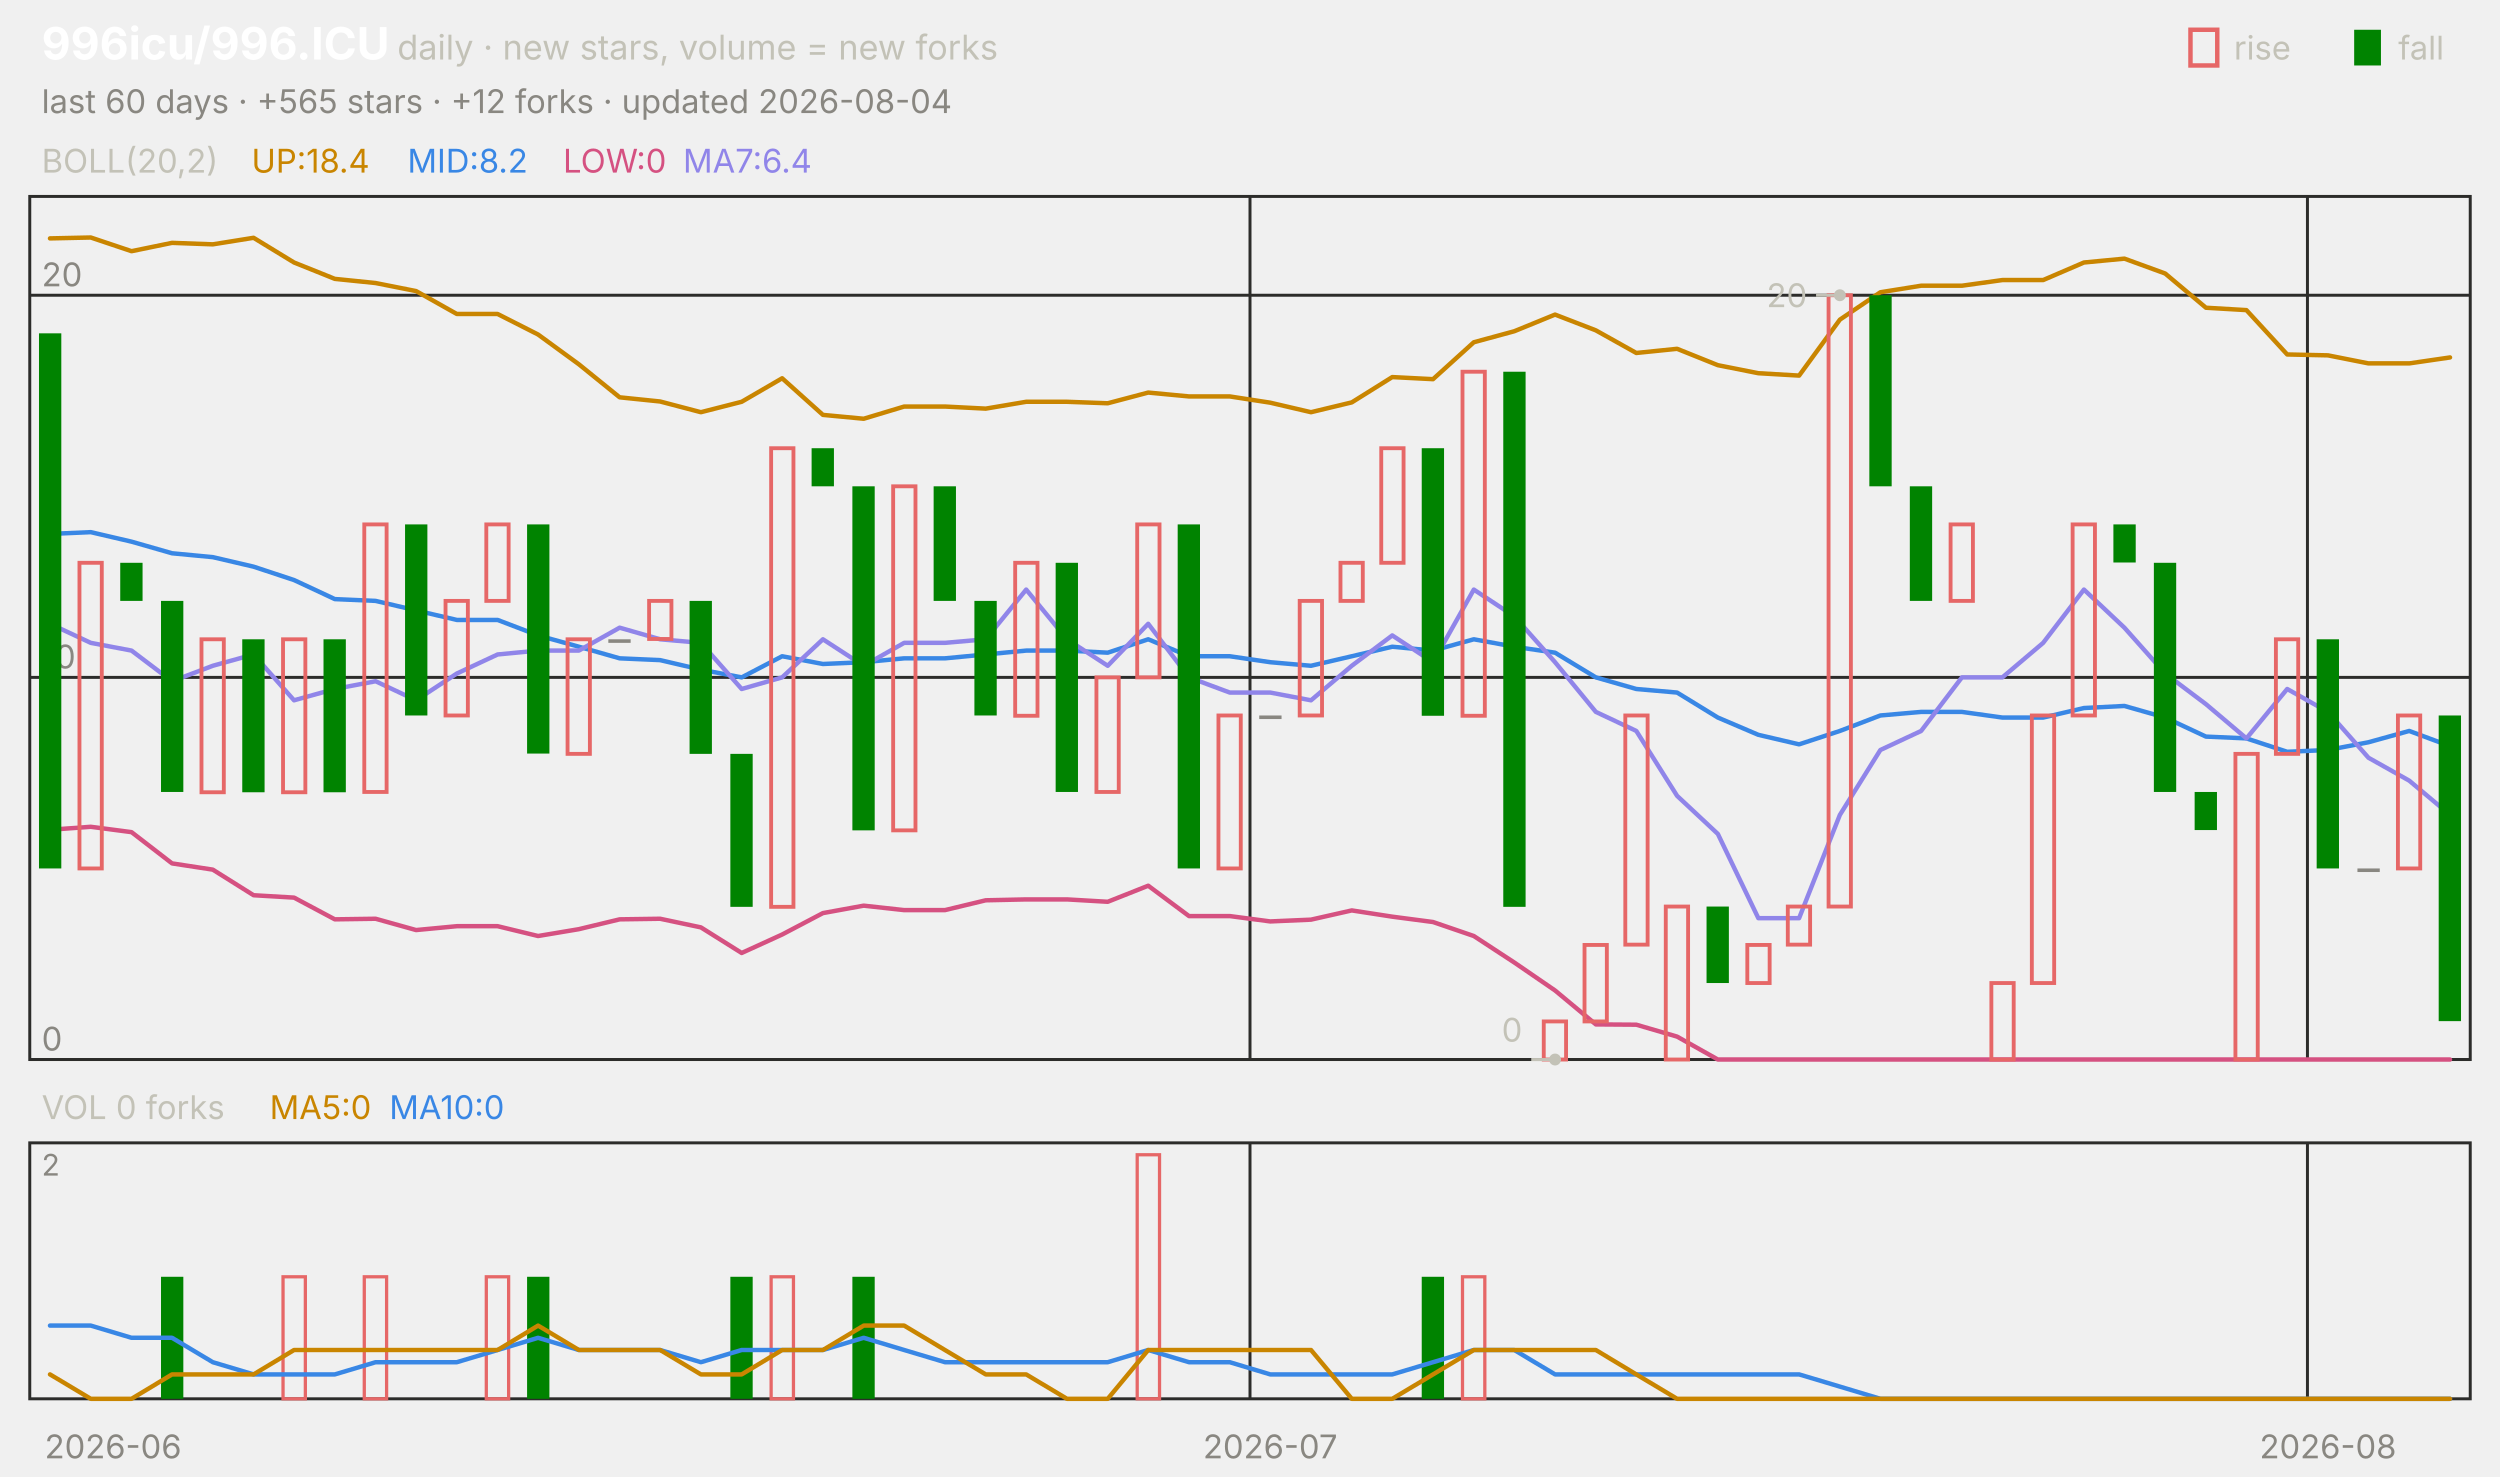
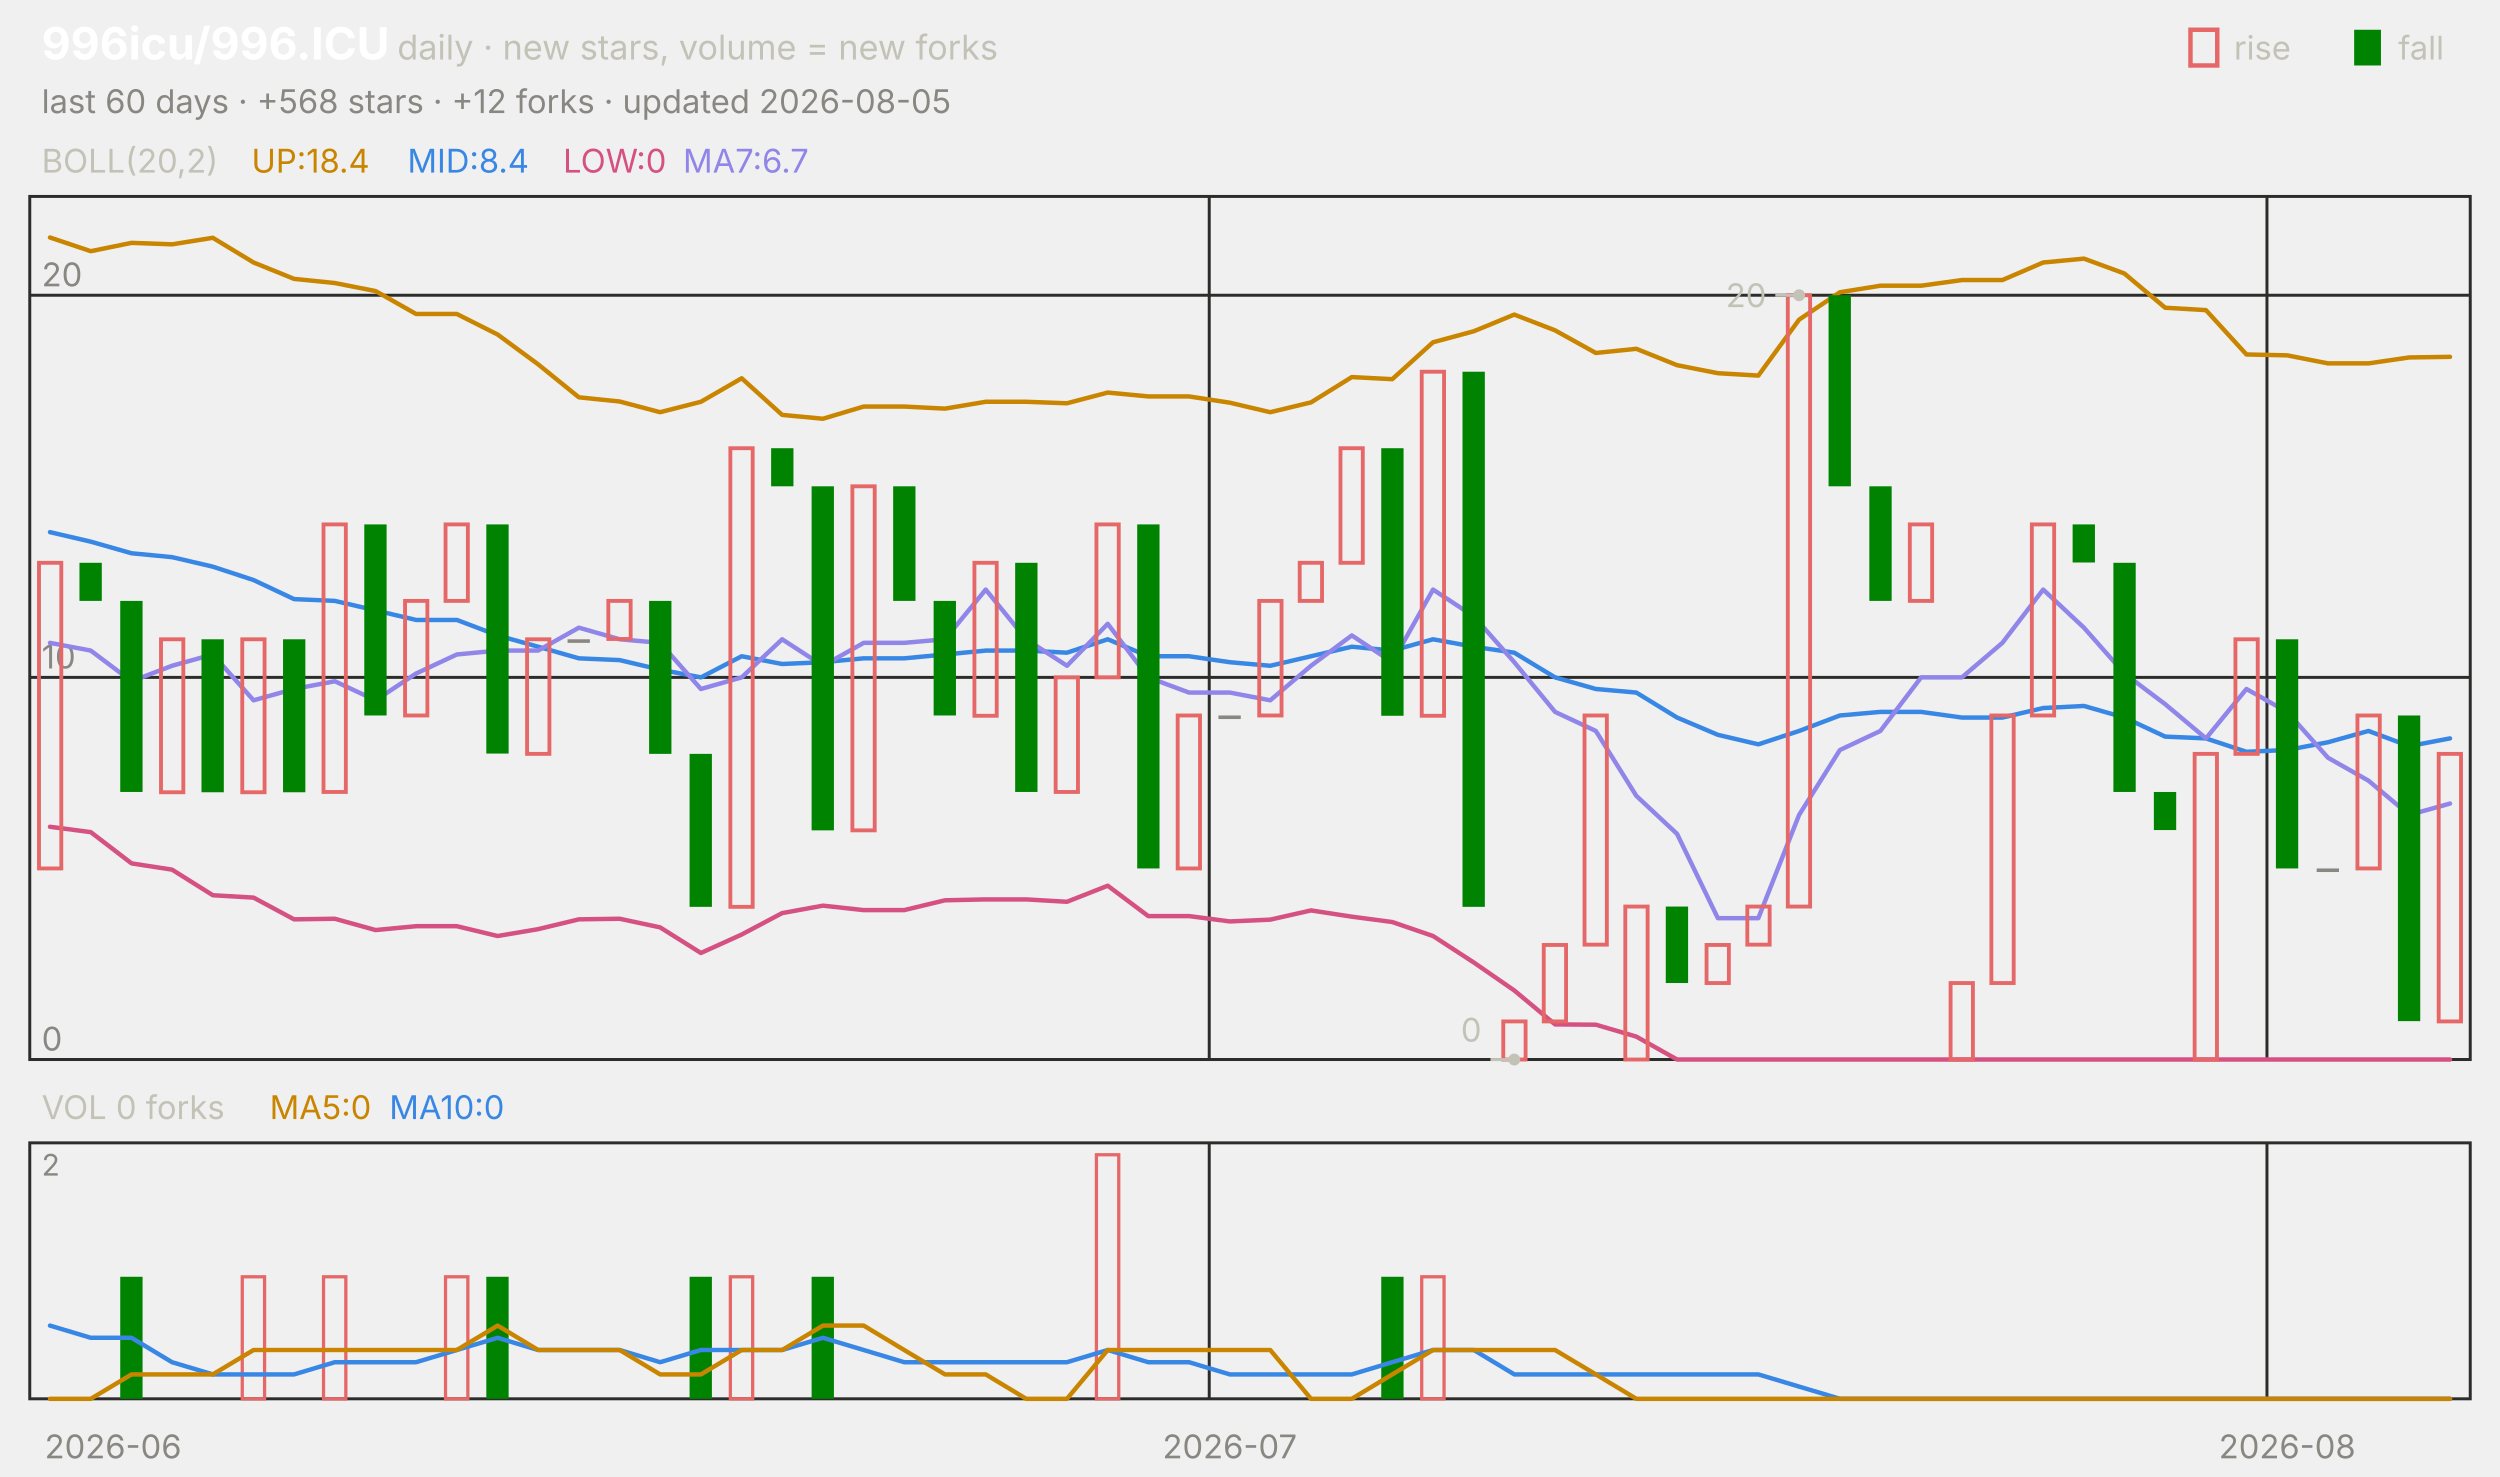
<svg xmlns="http://www.w3.org/2000/svg" viewBox="0 0 840 496" width="840" height="496" font-family="-apple-system,'Segoe UI',system-ui,sans-serif" role="img" aria-label="996icu/996.ICU candlestick chart">
  <text x="14.0" y="20.0" font-size="15" fill="#ffffff" font-weight="650">996icu/996.ICU</text>
  <text x="133.5" y="20.0" font-size="11.5" fill="#c3c2b7">daily · new stars, volume = new forks</text>
  <text x="805.8" y="20.0" font-size="11.0" fill="#c3c2b7">fall</text>
  <rect x="791" y="10" width="9" height="12" fill="#008300" />
  <text x="750.6" y="20.0" font-size="11.0" fill="#c3c2b7">rise</text>
  <rect x="736" y="10" width="9" height="12" fill="none" stroke="#e66767" stroke-width="1.5" />
-   <text x="14.0" y="38.0" font-size="11.0" fill="#898781">last 60 days · +565 stars · +12 forks · updated 2026-08-04</text>
+   <text x="14.0" y="38.0" font-size="11.0" fill="#898781">last 60 days · +568 stars · +12 forks · updated 2026-08-05</text>
  <rect x="10" y="66" width="820" height="290" fill="none" stroke="#2c2c2a" />
  <rect x="10" y="384" width="820" height="86" fill="none" stroke="#2c2c2a" />
  <text x="38.0" y="490.0" font-size="11.0" fill="#898781" text-anchor="middle">2026-06</text>
-   <line x1="420.0" y1="66.0" x2="420.0" y2="356.0" stroke="#2c2c2a" stroke-width="1.0" />
-   <line x1="420.0" y1="384.0" x2="420.0" y2="470.0" stroke="#2c2c2a" stroke-width="1.0" />
-   <text x="426.8" y="490.0" font-size="11.0" fill="#898781" text-anchor="middle">2026-07</text>
-   <line x1="775.3" y1="66.0" x2="775.3" y2="356.0" stroke="#2c2c2a" stroke-width="1.0" />
-   <line x1="775.3" y1="384.0" x2="775.3" y2="470.0" stroke="#2c2c2a" stroke-width="1.0" />
-   <text x="782.2" y="490.0" font-size="11.0" fill="#898781" text-anchor="middle">2026-08</text>
+   <line x1="406.3" y1="66.0" x2="406.3" y2="356.0" stroke="#2c2c2a" stroke-width="1.0" />
+   <line x1="406.3" y1="384.0" x2="406.3" y2="470.0" stroke="#2c2c2a" stroke-width="1.0" />
+   <text x="413.2" y="490.0" font-size="11.0" fill="#898781" text-anchor="middle">2026-07</text>
+   <line x1="761.7" y1="66.0" x2="761.7" y2="356.0" stroke="#2c2c2a" stroke-width="1.0" />
+   <line x1="761.7" y1="384.0" x2="761.7" y2="470.0" stroke="#2c2c2a" stroke-width="1.0" />
+   <text x="768.5" y="490.0" font-size="11.0" fill="#898781" text-anchor="middle">2026-08</text>
  <text x="14.0" y="58.0" font-size="11.0" fill="#c3c2b7">BOLL(20,2)</text>
  <text x="84.5" y="58.0" font-size="11.0" fill="#c98500">UP:18.4</text>
-   <text x="136.9" y="58.0" font-size="11.0" fill="#3987e5">MID:8.2</text>
+   <text x="136.9" y="58.0" font-size="11.0" fill="#3987e5">MID:8.4</text>
  <text x="189.2" y="58.0" font-size="11.0" fill="#d55181">LOW:0</text>
-   <text x="229.5" y="58.0" font-size="11.0" fill="#9085e9">MA7:6.4</text>
+   <text x="229.5" y="58.0" font-size="11.0" fill="#9085e9">MA7:6.7</text>
  <line x1="10.0" y1="356.0" x2="830.0" y2="356.0" stroke="#2c2c2a" stroke-width="1.0" />
  <text x="14.0" y="353.0" font-size="11.0" fill="#898781">0</text>
  <line x1="10.0" y1="227.6" x2="830.0" y2="227.6" stroke="#2c2c2a" stroke-width="1.0" />
  <text x="14.0" y="224.6" font-size="11.0" fill="#898781">10</text>
  <line x1="10.0" y1="99.2" x2="830.0" y2="99.2" stroke="#2c2c2a" stroke-width="1.0" />
  <text x="14.0" y="96.2" font-size="11.0" fill="#898781">20</text>
-   <polyline points="16.8,80.1 30.5,79.8 44.2,84.4 57.8,81.6 71.5,82.1 85.2,79.9 98.8,88.2 112.5,93.7 126.2,95.1 139.8,97.8 153.5,105.5 167.2,105.5 180.8,112.4 194.5,122.4 208.2,133.5 221.8,134.9 235.5,138.5 249.2,135.0 262.8,127.1 276.5,139.4 290.2,140.7 303.8,136.6 317.5,136.6 331.2,137.3 344.8,135.0 358.5,135.0 372.2,135.5 385.8,131.9 399.5,133.2 413.2,133.2 426.8,135.3 440.5,138.5 454.2,135.2 467.8,126.7 481.5,127.4 495.2,115.0 508.8,111.3 522.5,105.7 536.2,111.0 549.8,118.6 563.5,117.2 577.2,122.7 590.8,125.4 604.5,126.2 618.2,107.4 631.8,98.2 645.5,96.0 659.2,96.0 672.8,94.1 686.5,94.1 700.2,88.2 713.8,86.9 727.5,91.9 741.2,103.4 754.8,104.2 768.5,119.1 782.2,119.4 795.8,122.1 809.5,122.1 823.2,120.1" fill="none" stroke="#c98500" stroke-width="1.5" stroke-linejoin="round" stroke-linecap="round" />
-   <polyline points="16.8,179.4 30.5,178.8 44.2,182.0 57.8,185.9 71.5,187.2 85.2,190.4 98.8,194.9 112.5,201.3 126.2,201.9 139.8,205.1 153.5,208.3 167.2,208.3 180.8,213.5 194.5,217.3 208.2,221.2 221.8,221.8 235.5,225.0 249.2,227.6 262.8,220.5 276.5,223.1 290.2,222.5 303.8,221.2 317.5,221.2 331.2,219.9 344.8,218.6 358.5,218.6 372.2,219.3 385.8,214.8 399.5,220.5 413.2,220.5 426.8,222.5 440.5,223.7 454.2,220.5 467.8,217.3 481.5,218.6 495.2,214.8 508.8,217.3 522.5,219.3 536.2,227.6 549.8,231.5 563.5,232.7 577.2,241.1 590.8,246.9 604.5,250.1 618.2,245.6 631.8,240.4 645.5,239.2 659.2,239.2 672.8,241.1 686.5,241.1 700.2,237.9 713.8,237.2 727.5,241.1 741.2,247.5 754.8,248.1 768.5,252.6 782.2,252.0 795.8,249.4 809.5,245.6 823.2,250.7" fill="none" stroke="#3987e5" stroke-width="1.5" stroke-linejoin="round" stroke-linecap="round" />
-   <polyline points="16.8,278.8 30.5,277.8 44.2,279.6 57.8,290.1 71.5,292.2 85.2,300.8 98.8,301.6 112.5,308.9 126.2,308.7 139.8,312.5 153.5,311.2 167.2,311.2 180.8,314.5 194.5,312.2 208.2,308.9 221.8,308.7 235.5,311.6 249.2,320.2 262.8,314.0 276.5,306.8 290.2,304.3 303.8,305.8 317.5,305.8 331.2,302.5 344.8,302.2 358.5,302.2 372.2,303.0 385.8,297.6 399.5,307.8 413.2,307.8 426.8,309.6 440.5,309.0 454.2,305.9 467.8,308.0 481.5,309.8 495.2,314.5 508.8,323.4 522.5,332.8 536.2,344.2 549.8,344.3 563.5,348.3 577.2,356.0 590.8,356.0 604.5,356.0 618.2,356.0 631.8,356.0 645.5,356.0 659.2,356.0 672.8,356.0 686.5,356.0 700.2,356.0 713.8,356.0 727.5,356.0 741.2,356.0 754.8,356.0 768.5,356.0 782.2,356.0 795.8,356.0 809.5,356.0 823.2,356.0" fill="none" stroke="#d55181" stroke-width="1.5" stroke-linejoin="round" stroke-linecap="round" />
-   <polyline points="16.8,209.6 30.5,216.0 44.2,218.6 57.8,228.9 71.5,223.7 85.2,219.9 98.8,235.3 112.5,231.5 126.2,228.9 139.8,235.3 153.5,226.3 167.2,219.9 180.8,218.6 194.5,218.6 208.2,210.9 221.8,214.8 235.5,216.0 249.2,231.5 262.8,227.6 276.5,214.8 290.2,223.7 303.8,216.0 317.5,216.0 331.2,214.8 344.8,198.1 358.5,214.8 372.2,223.7 385.8,209.6 399.5,227.6 413.2,232.7 426.8,232.7 440.5,235.3 454.2,223.7 467.8,213.5 481.5,222.5 495.2,198.1 508.8,207.1 522.5,222.5 536.2,239.2 549.8,245.6 563.5,267.4 577.2,280.2 590.8,308.5 604.5,308.5 618.2,273.8 631.8,252.0 645.5,245.6 659.2,227.6 672.8,227.6 686.5,216.0 700.2,198.1 713.8,210.9 727.5,226.3 741.2,236.6 754.8,248.1 768.5,231.5 782.2,239.2 795.8,254.6 809.5,262.3 823.2,273.8" fill="none" stroke="#9085e9" stroke-width="1.5" stroke-linejoin="round" stroke-linecap="round" />
-   <rect x="13.1" y="112.0" width="7.5" height="179.8" fill="#008300" />
-   <rect x="26.7" y="189.1" width="7.5" height="102.7" fill="none" stroke="#e66767" stroke-width="1.3" />
-   <rect x="40.4" y="189.1" width="7.5" height="12.8" fill="#008300" />
-   <rect x="54.1" y="201.9" width="7.5" height="64.2" fill="#008300" />
-   <rect x="67.7" y="214.8" width="7.5" height="51.4" fill="none" stroke="#e66767" stroke-width="1.3" />
-   <rect x="81.4" y="214.8" width="7.5" height="51.4" fill="#008300" />
-   <rect x="95.1" y="214.8" width="7.5" height="51.4" fill="none" stroke="#e66767" stroke-width="1.3" />
-   <rect x="108.7" y="214.8" width="7.5" height="51.4" fill="#008300" />
-   <rect x="122.4" y="176.2" width="7.5" height="89.9" fill="none" stroke="#e66767" stroke-width="1.3" />
-   <rect x="136.1" y="176.2" width="7.5" height="64.2" fill="#008300" />
-   <rect x="149.7" y="201.9" width="7.5" height="38.5" fill="none" stroke="#e66767" stroke-width="1.3" />
-   <rect x="163.4" y="176.2" width="7.5" height="25.7" fill="none" stroke="#e66767" stroke-width="1.3" />
-   <rect x="177.1" y="176.2" width="7.5" height="77.0" fill="#008300" />
-   <rect x="190.7" y="214.8" width="7.5" height="38.5" fill="none" stroke="#e66767" stroke-width="1.3" />
-   <rect x="204.4" y="214.8" width="7.5" height="1.2" fill="#898781" />
-   <rect x="218.1" y="201.9" width="7.5" height="12.8" fill="none" stroke="#e66767" stroke-width="1.3" />
-   <rect x="231.7" y="201.9" width="7.5" height="51.4" fill="#008300" />
-   <rect x="245.4" y="253.3" width="7.5" height="51.4" fill="#008300" />
-   <rect x="259.1" y="150.6" width="7.5" height="154.1" fill="none" stroke="#e66767" stroke-width="1.3" />
-   <rect x="272.7" y="150.6" width="7.5" height="12.8" fill="#008300" />
-   <rect x="286.4" y="163.4" width="7.5" height="115.6" fill="#008300" />
-   <rect x="300.1" y="163.4" width="7.5" height="115.6" fill="none" stroke="#e66767" stroke-width="1.3" />
-   <rect x="313.7" y="163.4" width="7.5" height="38.5" fill="#008300" />
-   <rect x="327.4" y="201.9" width="7.5" height="38.5" fill="#008300" />
-   <rect x="341.1" y="189.1" width="7.5" height="51.4" fill="none" stroke="#e66767" stroke-width="1.3" />
-   <rect x="354.7" y="189.1" width="7.5" height="77.0" fill="#008300" />
-   <rect x="368.4" y="227.6" width="7.5" height="38.5" fill="none" stroke="#e66767" stroke-width="1.3" />
-   <rect x="382.1" y="176.2" width="7.5" height="51.4" fill="none" stroke="#e66767" stroke-width="1.3" />
-   <rect x="395.7" y="176.2" width="7.5" height="115.6" fill="#008300" />
-   <rect x="409.4" y="240.4" width="7.5" height="51.4" fill="none" stroke="#e66767" stroke-width="1.3" />
-   <rect x="423.1" y="240.4" width="7.5" height="1.2" fill="#898781" />
-   <rect x="436.7" y="201.9" width="7.5" height="38.5" fill="none" stroke="#e66767" stroke-width="1.3" />
-   <rect x="450.4" y="189.1" width="7.5" height="12.8" fill="none" stroke="#e66767" stroke-width="1.3" />
-   <rect x="464.1" y="150.6" width="7.5" height="38.5" fill="none" stroke="#e66767" stroke-width="1.3" />
-   <rect x="477.7" y="150.6" width="7.5" height="89.9" fill="#008300" />
-   <rect x="491.4" y="124.9" width="7.5" height="115.6" fill="none" stroke="#e66767" stroke-width="1.3" />
-   <rect x="505.1" y="124.9" width="7.5" height="179.8" fill="#008300" />
-   <rect x="518.7" y="343.2" width="7.5" height="12.8" fill="none" stroke="#e66767" stroke-width="1.3" />
-   <rect x="532.4" y="317.5" width="7.5" height="25.7" fill="none" stroke="#e66767" stroke-width="1.3" />
-   <rect x="546.1" y="240.4" width="7.5" height="77.0" fill="none" stroke="#e66767" stroke-width="1.3" />
-   <rect x="559.7" y="304.6" width="7.5" height="51.4" fill="none" stroke="#e66767" stroke-width="1.3" />
-   <rect x="573.4" y="304.6" width="7.5" height="25.7" fill="#008300" />
-   <rect x="587.1" y="317.5" width="7.5" height="12.8" fill="none" stroke="#e66767" stroke-width="1.3" />
-   <rect x="600.7" y="304.6" width="7.5" height="12.8" fill="none" stroke="#e66767" stroke-width="1.3" />
-   <rect x="614.4" y="99.2" width="7.5" height="205.4" fill="none" stroke="#e66767" stroke-width="1.3" />
-   <rect x="628.1" y="99.2" width="7.5" height="64.2" fill="#008300" />
-   <rect x="641.7" y="163.4" width="7.5" height="38.5" fill="#008300" />
-   <rect x="655.4" y="176.2" width="7.5" height="25.7" fill="none" stroke="#e66767" stroke-width="1.3" />
-   <rect x="669.1" y="330.3" width="7.5" height="25.7" fill="none" stroke="#e66767" stroke-width="1.3" />
-   <rect x="682.7" y="240.4" width="7.5" height="89.9" fill="none" stroke="#e66767" stroke-width="1.3" />
-   <rect x="696.4" y="176.2" width="7.5" height="64.2" fill="none" stroke="#e66767" stroke-width="1.3" />
-   <rect x="710.1" y="176.2" width="7.5" height="12.8" fill="#008300" />
-   <rect x="723.7" y="189.1" width="7.5" height="77.0" fill="#008300" />
-   <rect x="737.4" y="266.1" width="7.5" height="12.8" fill="#008300" />
-   <rect x="751.1" y="253.3" width="7.5" height="102.7" fill="none" stroke="#e66767" stroke-width="1.3" />
-   <rect x="764.7" y="214.8" width="7.5" height="38.5" fill="none" stroke="#e66767" stroke-width="1.3" />
-   <rect x="778.4" y="214.8" width="7.5" height="77.0" fill="#008300" />
-   <rect x="792.1" y="291.8" width="7.5" height="1.2" fill="#898781" />
-   <rect x="805.7" y="240.4" width="7.5" height="51.4" fill="none" stroke="#e66767" stroke-width="1.3" />
-   <rect x="819.4" y="240.4" width="7.5" height="102.7" fill="#008300" />
-   <circle cx="618.2" cy="99.2" r="2" fill="#c3c2b7" />
-   <line x1="618.2" y1="99.2" x2="610.2" y2="99.2" stroke="#c3c2b7" stroke-width="1.0" />
-   <text x="607.2" y="103.2" font-size="11.0" fill="#c3c2b7" text-anchor="end">20</text>
-   <circle cx="522.5" cy="356.0" r="2" fill="#c3c2b7" />
-   <line x1="522.5" y1="356.0" x2="514.5" y2="356.0" stroke="#c3c2b7" stroke-width="1.0" />
-   <text x="511.5" y="350.0" font-size="11.0" fill="#c3c2b7" text-anchor="end">0</text>
+   <polyline points="16.8,79.8 30.5,84.4 44.2,81.6 57.8,82.1 71.5,79.9 85.2,88.2 98.8,93.7 112.5,95.1 126.2,97.8 139.8,105.5 153.5,105.5 167.2,112.4 180.8,122.4 194.5,133.5 208.2,134.9 221.8,138.5 235.5,135.0 249.2,127.1 262.8,139.4 276.5,140.7 290.2,136.6 303.8,136.6 317.5,137.3 331.2,135.0 344.8,135.0 358.5,135.5 372.2,131.9 385.8,133.2 399.5,133.2 413.2,135.3 426.8,138.5 440.5,135.2 454.2,126.7 467.8,127.4 481.5,115.0 495.2,111.3 508.8,105.7 522.5,111.0 536.2,118.6 549.8,117.2 563.5,122.7 577.2,125.4 590.8,126.2 604.5,107.4 618.2,98.2 631.8,96.0 645.5,96.0 659.2,94.1 672.8,94.1 686.5,88.2 700.2,86.9 713.8,91.9 727.5,103.4 741.2,104.2 754.8,119.1 768.5,119.4 782.2,122.1 795.8,122.1 809.5,120.1 823.2,119.9" fill="none" stroke="#c98500" stroke-width="1.5" stroke-linejoin="round" stroke-linecap="round" />
+   <polyline points="16.8,178.8 30.5,182.0 44.2,185.9 57.8,187.2 71.5,190.4 85.2,194.9 98.8,201.3 112.5,201.9 126.2,205.1 139.8,208.3 153.5,208.3 167.2,213.5 180.8,217.3 194.5,221.2 208.2,221.8 221.8,225.0 235.5,227.6 249.2,220.5 262.8,223.1 276.5,222.5 290.2,221.2 303.8,221.2 317.5,219.9 331.2,218.6 344.8,218.6 358.5,219.3 372.2,214.8 385.8,220.5 399.5,220.5 413.2,222.5 426.8,223.7 440.5,220.5 454.2,217.3 467.8,218.6 481.5,214.8 495.2,217.3 508.8,219.3 522.5,227.6 536.2,231.5 549.8,232.7 563.5,241.1 577.2,246.9 590.8,250.1 604.5,245.6 618.2,240.4 631.8,239.2 645.5,239.2 659.2,241.1 672.8,241.1 686.5,237.9 700.2,237.2 713.8,241.1 727.5,247.5 741.2,248.1 754.8,252.6 768.5,252.0 782.2,249.4 795.8,245.6 809.5,250.7 823.2,248.1" fill="none" stroke="#3987e5" stroke-width="1.5" stroke-linejoin="round" stroke-linecap="round" />
+   <polyline points="16.8,277.8 30.5,279.6 44.2,290.1 57.8,292.2 71.5,300.8 85.2,301.6 98.8,308.9 112.5,308.7 126.2,312.5 139.8,311.2 153.5,311.2 167.2,314.5 180.8,312.2 194.5,308.9 208.2,308.7 221.8,311.6 235.5,320.2 249.2,314.0 262.8,306.8 276.5,304.3 290.2,305.8 303.8,305.8 317.5,302.5 331.2,302.2 344.8,302.2 358.5,303.0 372.2,297.6 385.8,307.8 399.5,307.8 413.2,309.6 426.8,309.0 440.5,305.9 454.2,308.0 467.8,309.8 481.5,314.5 495.2,323.4 508.8,332.8 522.5,344.2 536.2,344.3 549.8,348.3 563.5,356.0 577.2,356.0 590.8,356.0 604.5,356.0 618.2,356.0 631.8,356.0 645.5,356.0 659.2,356.0 672.8,356.0 686.5,356.0 700.2,356.0 713.8,356.0 727.5,356.0 741.2,356.0 754.8,356.0 768.5,356.0 782.2,356.0 795.8,356.0 809.5,356.0 823.2,356.0" fill="none" stroke="#d55181" stroke-width="1.5" stroke-linejoin="round" stroke-linecap="round" />
+   <polyline points="16.8,216.0 30.5,218.6 44.2,228.9 57.8,223.7 71.5,219.9 85.2,235.3 98.8,231.5 112.5,228.9 126.2,235.3 139.8,226.3 153.5,219.9 167.2,218.6 180.8,218.6 194.5,210.9 208.2,214.8 221.8,216.0 235.5,231.5 249.2,227.6 262.8,214.8 276.5,223.7 290.2,216.0 303.8,216.0 317.5,214.8 331.2,198.1 344.8,214.8 358.5,223.7 372.2,209.6 385.8,227.6 399.5,232.7 413.2,232.7 426.8,235.3 440.5,223.7 454.2,213.5 467.8,222.5 481.5,198.1 495.2,207.1 508.8,222.5 522.5,239.2 536.2,245.6 549.8,267.4 563.5,280.2 577.2,308.5 590.8,308.5 604.5,273.8 618.2,252.0 631.8,245.6 645.5,227.6 659.2,227.6 672.8,216.0 686.5,198.1 700.2,210.9 713.8,226.3 727.5,236.6 741.2,248.1 754.8,231.5 768.5,239.2 782.2,254.6 795.8,262.3 809.5,273.8 823.2,270.0" fill="none" stroke="#9085e9" stroke-width="1.5" stroke-linejoin="round" stroke-linecap="round" />
+   <rect x="13.1" y="189.1" width="7.5" height="102.7" fill="none" stroke="#e66767" stroke-width="1.3" />
+   <rect x="26.7" y="189.1" width="7.5" height="12.8" fill="#008300" />
+   <rect x="40.4" y="201.9" width="7.5" height="64.2" fill="#008300" />
+   <rect x="54.1" y="214.8" width="7.5" height="51.4" fill="none" stroke="#e66767" stroke-width="1.3" />
+   <rect x="67.7" y="214.8" width="7.5" height="51.4" fill="#008300" />
+   <rect x="81.4" y="214.8" width="7.5" height="51.4" fill="none" stroke="#e66767" stroke-width="1.3" />
+   <rect x="95.1" y="214.8" width="7.5" height="51.4" fill="#008300" />
+   <rect x="108.7" y="176.2" width="7.5" height="89.9" fill="none" stroke="#e66767" stroke-width="1.3" />
+   <rect x="122.4" y="176.2" width="7.5" height="64.2" fill="#008300" />
+   <rect x="136.1" y="201.9" width="7.5" height="38.5" fill="none" stroke="#e66767" stroke-width="1.3" />
+   <rect x="149.7" y="176.2" width="7.5" height="25.7" fill="none" stroke="#e66767" stroke-width="1.3" />
+   <rect x="163.4" y="176.2" width="7.5" height="77.0" fill="#008300" />
+   <rect x="177.1" y="214.8" width="7.5" height="38.5" fill="none" stroke="#e66767" stroke-width="1.3" />
+   <rect x="190.7" y="214.8" width="7.5" height="1.2" fill="#898781" />
+   <rect x="204.4" y="201.9" width="7.5" height="12.8" fill="none" stroke="#e66767" stroke-width="1.3" />
+   <rect x="218.1" y="201.9" width="7.5" height="51.4" fill="#008300" />
+   <rect x="231.7" y="253.3" width="7.5" height="51.4" fill="#008300" />
+   <rect x="245.4" y="150.6" width="7.5" height="154.1" fill="none" stroke="#e66767" stroke-width="1.3" />
+   <rect x="259.1" y="150.6" width="7.5" height="12.8" fill="#008300" />
+   <rect x="272.7" y="163.4" width="7.5" height="115.6" fill="#008300" />
+   <rect x="286.4" y="163.4" width="7.5" height="115.6" fill="none" stroke="#e66767" stroke-width="1.3" />
+   <rect x="300.1" y="163.4" width="7.5" height="38.5" fill="#008300" />
+   <rect x="313.7" y="201.9" width="7.5" height="38.5" fill="#008300" />
+   <rect x="327.4" y="189.1" width="7.5" height="51.4" fill="none" stroke="#e66767" stroke-width="1.3" />
+   <rect x="341.1" y="189.1" width="7.5" height="77.0" fill="#008300" />
+   <rect x="354.7" y="227.6" width="7.5" height="38.5" fill="none" stroke="#e66767" stroke-width="1.3" />
+   <rect x="368.4" y="176.2" width="7.5" height="51.4" fill="none" stroke="#e66767" stroke-width="1.3" />
+   <rect x="382.1" y="176.2" width="7.5" height="115.6" fill="#008300" />
+   <rect x="395.7" y="240.4" width="7.5" height="51.4" fill="none" stroke="#e66767" stroke-width="1.3" />
+   <rect x="409.4" y="240.4" width="7.5" height="1.2" fill="#898781" />
+   <rect x="423.1" y="201.9" width="7.5" height="38.5" fill="none" stroke="#e66767" stroke-width="1.3" />
+   <rect x="436.7" y="189.1" width="7.5" height="12.8" fill="none" stroke="#e66767" stroke-width="1.3" />
+   <rect x="450.4" y="150.6" width="7.5" height="38.5" fill="none" stroke="#e66767" stroke-width="1.3" />
+   <rect x="464.1" y="150.6" width="7.5" height="89.9" fill="#008300" />
+   <rect x="477.7" y="124.9" width="7.5" height="115.6" fill="none" stroke="#e66767" stroke-width="1.3" />
+   <rect x="491.4" y="124.9" width="7.5" height="179.8" fill="#008300" />
+   <rect x="505.1" y="343.2" width="7.5" height="12.8" fill="none" stroke="#e66767" stroke-width="1.3" />
+   <rect x="518.7" y="317.5" width="7.5" height="25.7" fill="none" stroke="#e66767" stroke-width="1.3" />
+   <rect x="532.4" y="240.4" width="7.5" height="77.0" fill="none" stroke="#e66767" stroke-width="1.3" />
+   <rect x="546.1" y="304.6" width="7.5" height="51.4" fill="none" stroke="#e66767" stroke-width="1.3" />
+   <rect x="559.7" y="304.6" width="7.5" height="25.7" fill="#008300" />
+   <rect x="573.4" y="317.5" width="7.5" height="12.8" fill="none" stroke="#e66767" stroke-width="1.3" />
+   <rect x="587.1" y="304.6" width="7.5" height="12.8" fill="none" stroke="#e66767" stroke-width="1.3" />
+   <rect x="600.7" y="99.2" width="7.5" height="205.4" fill="none" stroke="#e66767" stroke-width="1.3" />
+   <rect x="614.4" y="99.2" width="7.5" height="64.2" fill="#008300" />
+   <rect x="628.1" y="163.4" width="7.5" height="38.5" fill="#008300" />
+   <rect x="641.7" y="176.2" width="7.5" height="25.7" fill="none" stroke="#e66767" stroke-width="1.3" />
+   <rect x="655.4" y="330.3" width="7.5" height="25.7" fill="none" stroke="#e66767" stroke-width="1.3" />
+   <rect x="669.1" y="240.4" width="7.5" height="89.9" fill="none" stroke="#e66767" stroke-width="1.3" />
+   <rect x="682.7" y="176.2" width="7.5" height="64.2" fill="none" stroke="#e66767" stroke-width="1.3" />
+   <rect x="696.4" y="176.2" width="7.5" height="12.8" fill="#008300" />
+   <rect x="710.1" y="189.1" width="7.5" height="77.0" fill="#008300" />
+   <rect x="723.7" y="266.1" width="7.5" height="12.8" fill="#008300" />
+   <rect x="737.4" y="253.3" width="7.5" height="102.7" fill="none" stroke="#e66767" stroke-width="1.3" />
+   <rect x="751.1" y="214.8" width="7.5" height="38.5" fill="none" stroke="#e66767" stroke-width="1.3" />
+   <rect x="764.7" y="214.8" width="7.5" height="77.0" fill="#008300" />
+   <rect x="778.4" y="291.8" width="7.5" height="1.2" fill="#898781" />
+   <rect x="792.1" y="240.4" width="7.5" height="51.4" fill="none" stroke="#e66767" stroke-width="1.3" />
+   <rect x="805.7" y="240.4" width="7.5" height="102.7" fill="#008300" />
+   <rect x="819.4" y="253.3" width="7.5" height="89.9" fill="none" stroke="#e66767" stroke-width="1.3" />
+   <circle cx="604.5" cy="99.2" r="2" fill="#c3c2b7" />
+   <line x1="604.5" y1="99.2" x2="596.5" y2="99.2" stroke="#c3c2b7" stroke-width="1.0" />
+   <text x="593.5" y="103.2" font-size="11.0" fill="#c3c2b7" text-anchor="end">20</text>
+   <circle cx="508.8" cy="356.0" r="2" fill="#c3c2b7" />
+   <line x1="508.8" y1="356.0" x2="500.8" y2="356.0" stroke="#c3c2b7" stroke-width="1.0" />
+   <text x="497.8" y="350.0" font-size="11.0" fill="#c3c2b7" text-anchor="end">0</text>
  <text x="14.0" y="376.0" font-size="11.0" fill="#c3c2b7">VOL 0 forks</text>
  <text x="90.6" y="376.0" font-size="11.0" fill="#c98500">MA5:0</text>
  <text x="130.8" y="376.0" font-size="11.0" fill="#3987e5">MA10:0</text>
  <text x="14.0" y="395.0" font-size="10" fill="#898781">2</text>
-   <rect x="54.1" y="429.0" width="7.5" height="41.0" fill="#008300" />
-   <rect x="95.1" y="429.0" width="7.5" height="41.0" fill="none" stroke="#e66767" stroke-width="1.1" />
-   <rect x="122.4" y="429.0" width="7.5" height="41.0" fill="none" stroke="#e66767" stroke-width="1.1" />
-   <rect x="163.4" y="429.0" width="7.5" height="41.0" fill="none" stroke="#e66767" stroke-width="1.1" />
-   <rect x="177.1" y="429.0" width="7.5" height="41.0" fill="#008300" />
-   <rect x="245.4" y="429.0" width="7.5" height="41.0" fill="#008300" />
-   <rect x="259.1" y="429.0" width="7.5" height="41.0" fill="none" stroke="#e66767" stroke-width="1.1" />
-   <rect x="286.4" y="429.0" width="7.5" height="41.0" fill="#008300" />
-   <rect x="382.1" y="388.0" width="7.5" height="82.0" fill="none" stroke="#e66767" stroke-width="1.1" />
-   <rect x="477.7" y="429.0" width="7.5" height="41.0" fill="#008300" />
-   <rect x="491.4" y="429.0" width="7.5" height="41.0" fill="none" stroke="#e66767" stroke-width="1.1" />
-   <polyline points="16.8,445.4 30.5,445.4 44.2,449.5 57.8,449.5 71.5,457.7 85.2,461.8 98.8,461.8 112.5,461.8 126.2,457.7 139.8,457.7 153.5,457.7 167.2,453.6 180.8,449.5 194.5,453.6 208.2,453.6 221.8,453.6 235.5,457.7 249.2,453.6 262.8,453.6 276.5,453.6 290.2,449.5 303.8,453.6 317.5,457.7 331.2,457.7 344.8,457.7 358.5,457.7 372.2,457.7 385.8,453.6 399.5,457.7 413.2,457.7 426.8,461.8 440.5,461.8 454.2,461.8 467.8,461.8 481.5,457.7 495.2,453.6 508.8,453.6 522.5,461.8 536.2,461.8 549.8,461.8 563.5,461.8 577.2,461.8 590.8,461.8 604.5,461.8 618.2,465.9 631.8,470.0 645.5,470.0 659.2,470.0 672.8,470.0 686.5,470.0 700.2,470.0 713.8,470.0 727.5,470.0 741.2,470.0 754.8,470.0 768.5,470.0 782.2,470.0 795.8,470.0 809.5,470.0 823.2,470.0" fill="none" stroke="#3987e5" stroke-width="1.5" stroke-linejoin="round" stroke-linecap="round" />
-   <polyline points="16.8,461.8 30.5,470.0 44.2,470.0 57.8,461.8 71.5,461.8 85.2,461.8 98.8,453.6 112.5,453.6 126.2,453.6 139.8,453.6 153.5,453.6 167.2,453.6 180.8,445.4 194.5,453.6 208.2,453.6 221.8,453.6 235.5,461.8 249.2,461.8 262.8,453.6 276.5,453.6 290.2,445.4 303.8,445.4 317.5,453.6 331.2,461.8 344.8,461.8 358.5,470.0 372.2,470.0 385.8,453.6 399.5,453.6 413.2,453.6 426.8,453.6 440.5,453.6 454.2,470.0 467.8,470.0 481.5,461.8 495.2,453.6 508.8,453.6 522.5,453.6 536.2,453.6 549.8,461.8 563.5,470.0 577.2,470.0 590.8,470.0 604.5,470.0 618.2,470.0 631.8,470.0 645.5,470.0 659.2,470.0 672.8,470.0 686.5,470.0 700.2,470.0 713.8,470.0 727.5,470.0 741.2,470.0 754.8,470.0 768.5,470.0 782.2,470.0 795.8,470.0 809.5,470.0 823.2,470.0" fill="none" stroke="#c98500" stroke-width="1.5" stroke-linejoin="round" stroke-linecap="round" />
+   <rect x="40.4" y="429.0" width="7.5" height="41.0" fill="#008300" />
+   <rect x="81.4" y="429.0" width="7.5" height="41.0" fill="none" stroke="#e66767" stroke-width="1.1" />
+   <rect x="108.7" y="429.0" width="7.5" height="41.0" fill="none" stroke="#e66767" stroke-width="1.1" />
+   <rect x="149.7" y="429.0" width="7.5" height="41.0" fill="none" stroke="#e66767" stroke-width="1.1" />
+   <rect x="163.4" y="429.0" width="7.5" height="41.0" fill="#008300" />
+   <rect x="231.7" y="429.0" width="7.5" height="41.0" fill="#008300" />
+   <rect x="245.4" y="429.0" width="7.5" height="41.0" fill="none" stroke="#e66767" stroke-width="1.1" />
+   <rect x="272.7" y="429.0" width="7.5" height="41.0" fill="#008300" />
+   <rect x="368.4" y="388.0" width="7.5" height="82.0" fill="none" stroke="#e66767" stroke-width="1.1" />
+   <rect x="464.1" y="429.0" width="7.5" height="41.0" fill="#008300" />
+   <rect x="477.7" y="429.0" width="7.5" height="41.0" fill="none" stroke="#e66767" stroke-width="1.1" />
+   <polyline points="16.8,445.4 30.5,449.5 44.2,449.5 57.8,457.7 71.5,461.8 85.2,461.8 98.8,461.8 112.5,457.7 126.2,457.7 139.8,457.7 153.5,453.6 167.2,449.5 180.8,453.6 194.5,453.6 208.2,453.6 221.8,457.7 235.5,453.6 249.2,453.6 262.8,453.6 276.5,449.5 290.2,453.6 303.8,457.7 317.5,457.7 331.2,457.7 344.8,457.7 358.5,457.7 372.2,453.6 385.8,457.7 399.5,457.7 413.2,461.8 426.8,461.8 440.5,461.8 454.2,461.8 467.8,457.7 481.5,453.6 495.2,453.6 508.8,461.8 522.5,461.8 536.2,461.8 549.8,461.8 563.5,461.8 577.2,461.8 590.8,461.8 604.5,465.9 618.2,470.0 631.8,470.0 645.5,470.0 659.2,470.0 672.8,470.0 686.5,470.0 700.2,470.0 713.8,470.0 727.5,470.0 741.2,470.0 754.8,470.0 768.5,470.0 782.2,470.0 795.8,470.0 809.5,470.0 823.2,470.0" fill="none" stroke="#3987e5" stroke-width="1.5" stroke-linejoin="round" stroke-linecap="round" />
+   <polyline points="16.8,470.0 30.5,470.0 44.2,461.8 57.8,461.8 71.5,461.8 85.2,453.6 98.8,453.6 112.5,453.6 126.2,453.6 139.8,453.6 153.5,453.6 167.2,445.4 180.8,453.6 194.5,453.6 208.2,453.6 221.8,461.8 235.5,461.8 249.2,453.6 262.8,453.6 276.5,445.4 290.2,445.4 303.8,453.6 317.5,461.8 331.2,461.8 344.8,470.0 358.5,470.0 372.2,453.6 385.8,453.6 399.5,453.6 413.2,453.6 426.8,453.6 440.5,470.0 454.2,470.0 467.8,461.8 481.5,453.6 495.2,453.6 508.8,453.6 522.5,453.6 536.2,461.8 549.8,470.0 563.5,470.0 577.2,470.0 590.8,470.0 604.5,470.0 618.2,470.0 631.8,470.0 645.5,470.0 659.2,470.0 672.8,470.0 686.5,470.0 700.2,470.0 713.8,470.0 727.5,470.0 741.2,470.0 754.8,470.0 768.5,470.0 782.2,470.0 795.8,470.0 809.5,470.0 823.2,470.0" fill="none" stroke="#c98500" stroke-width="1.5" stroke-linejoin="round" stroke-linecap="round" />
</svg>
